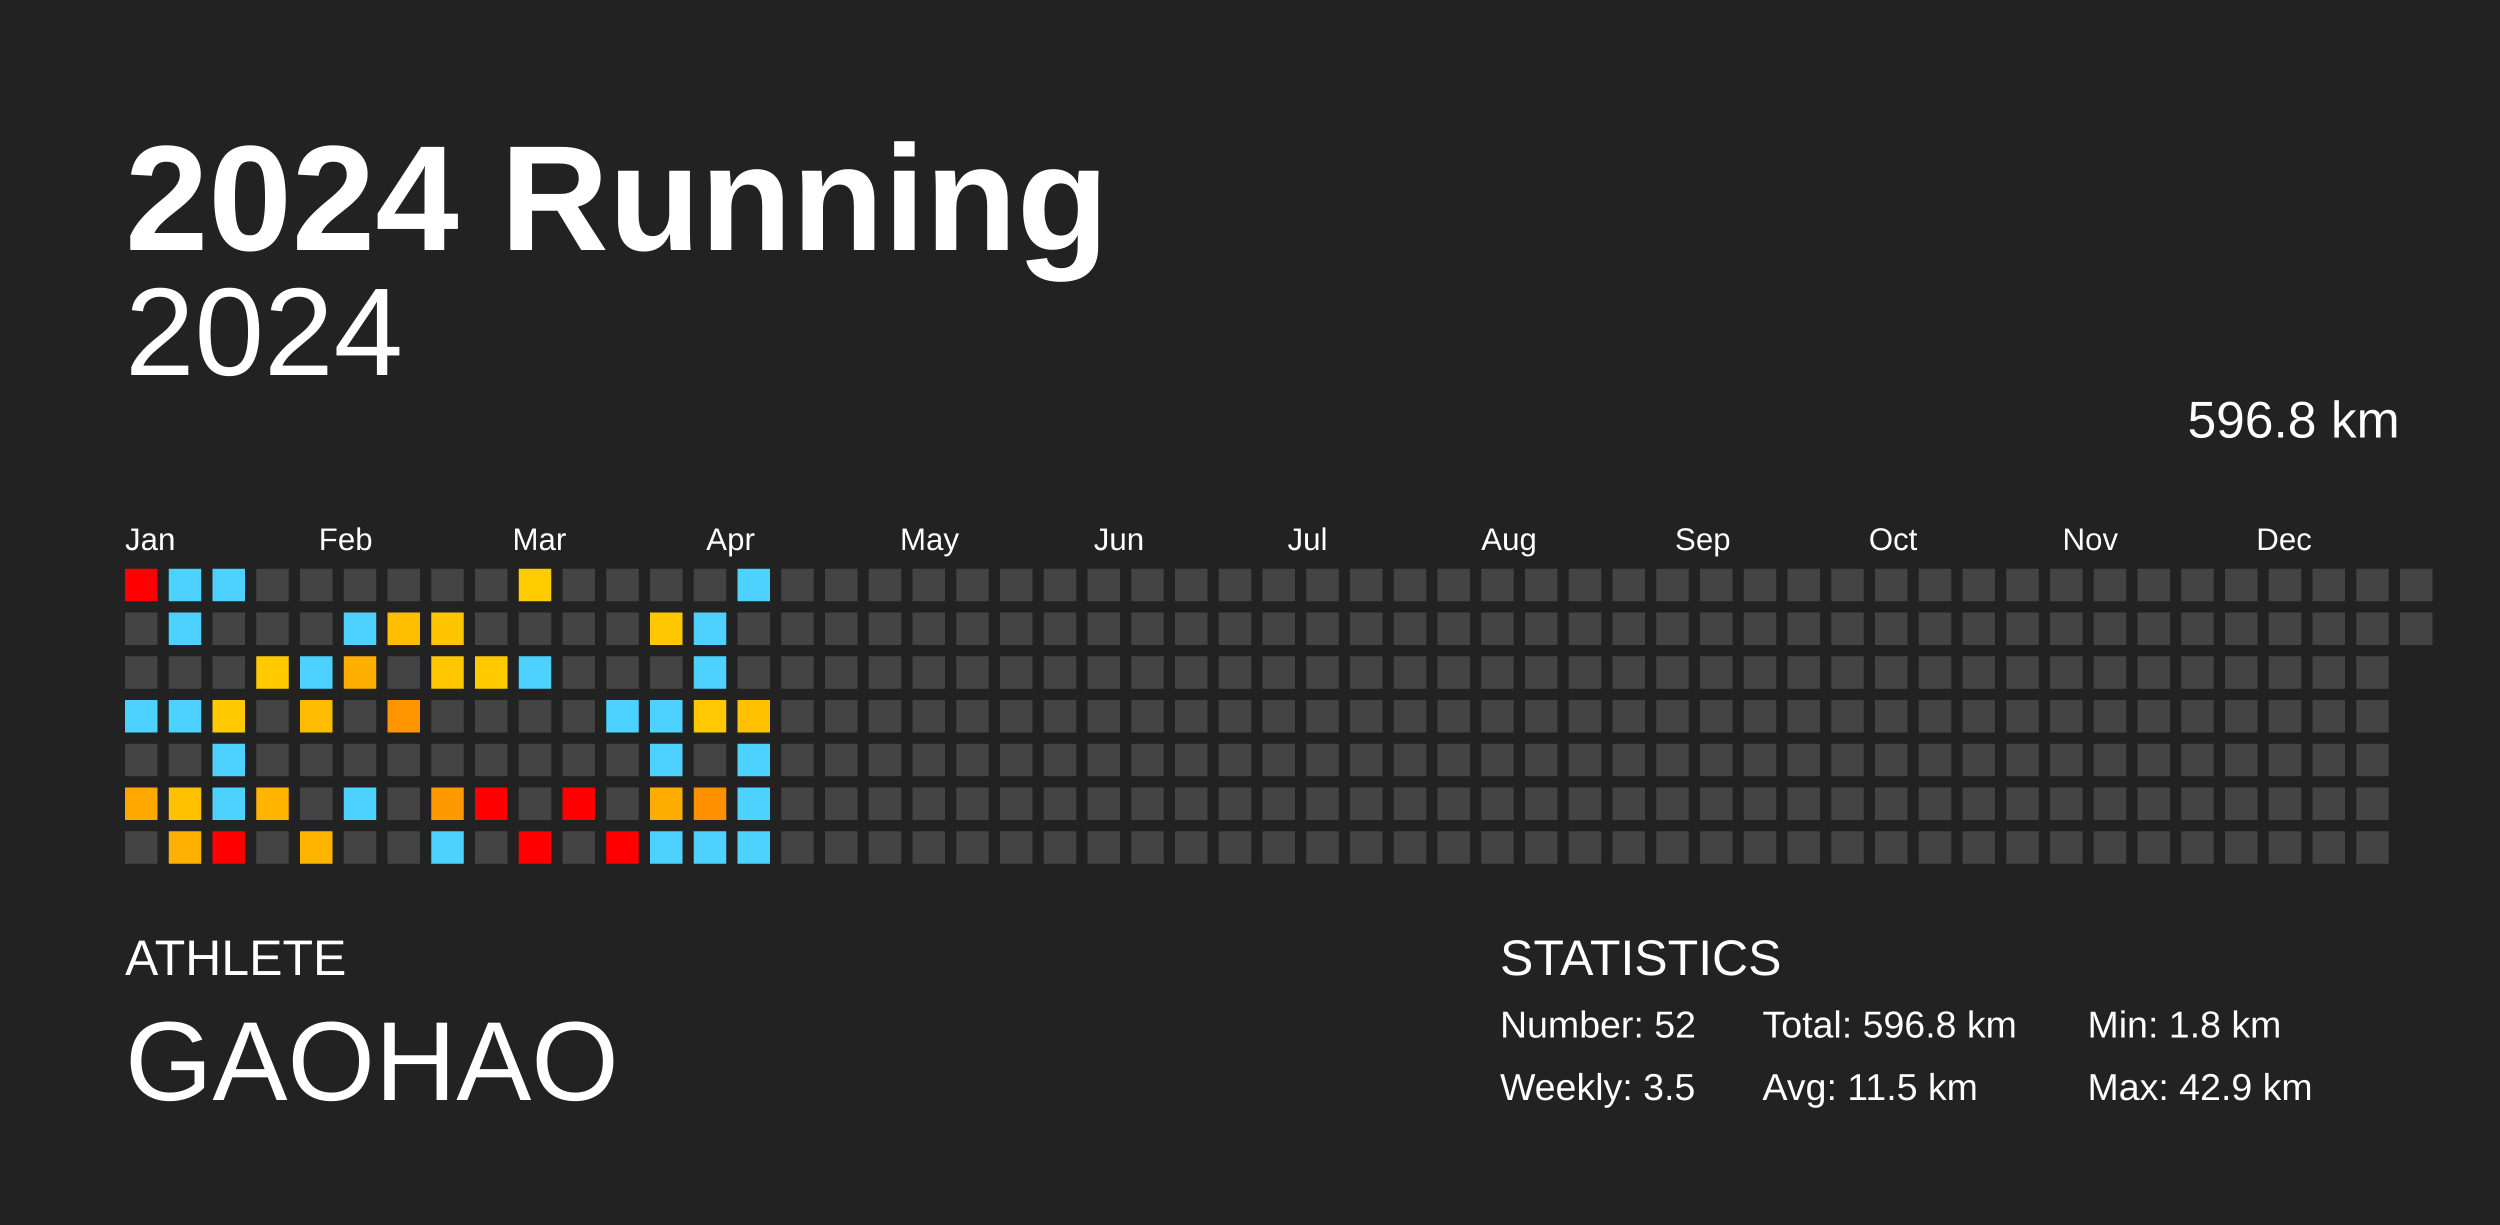
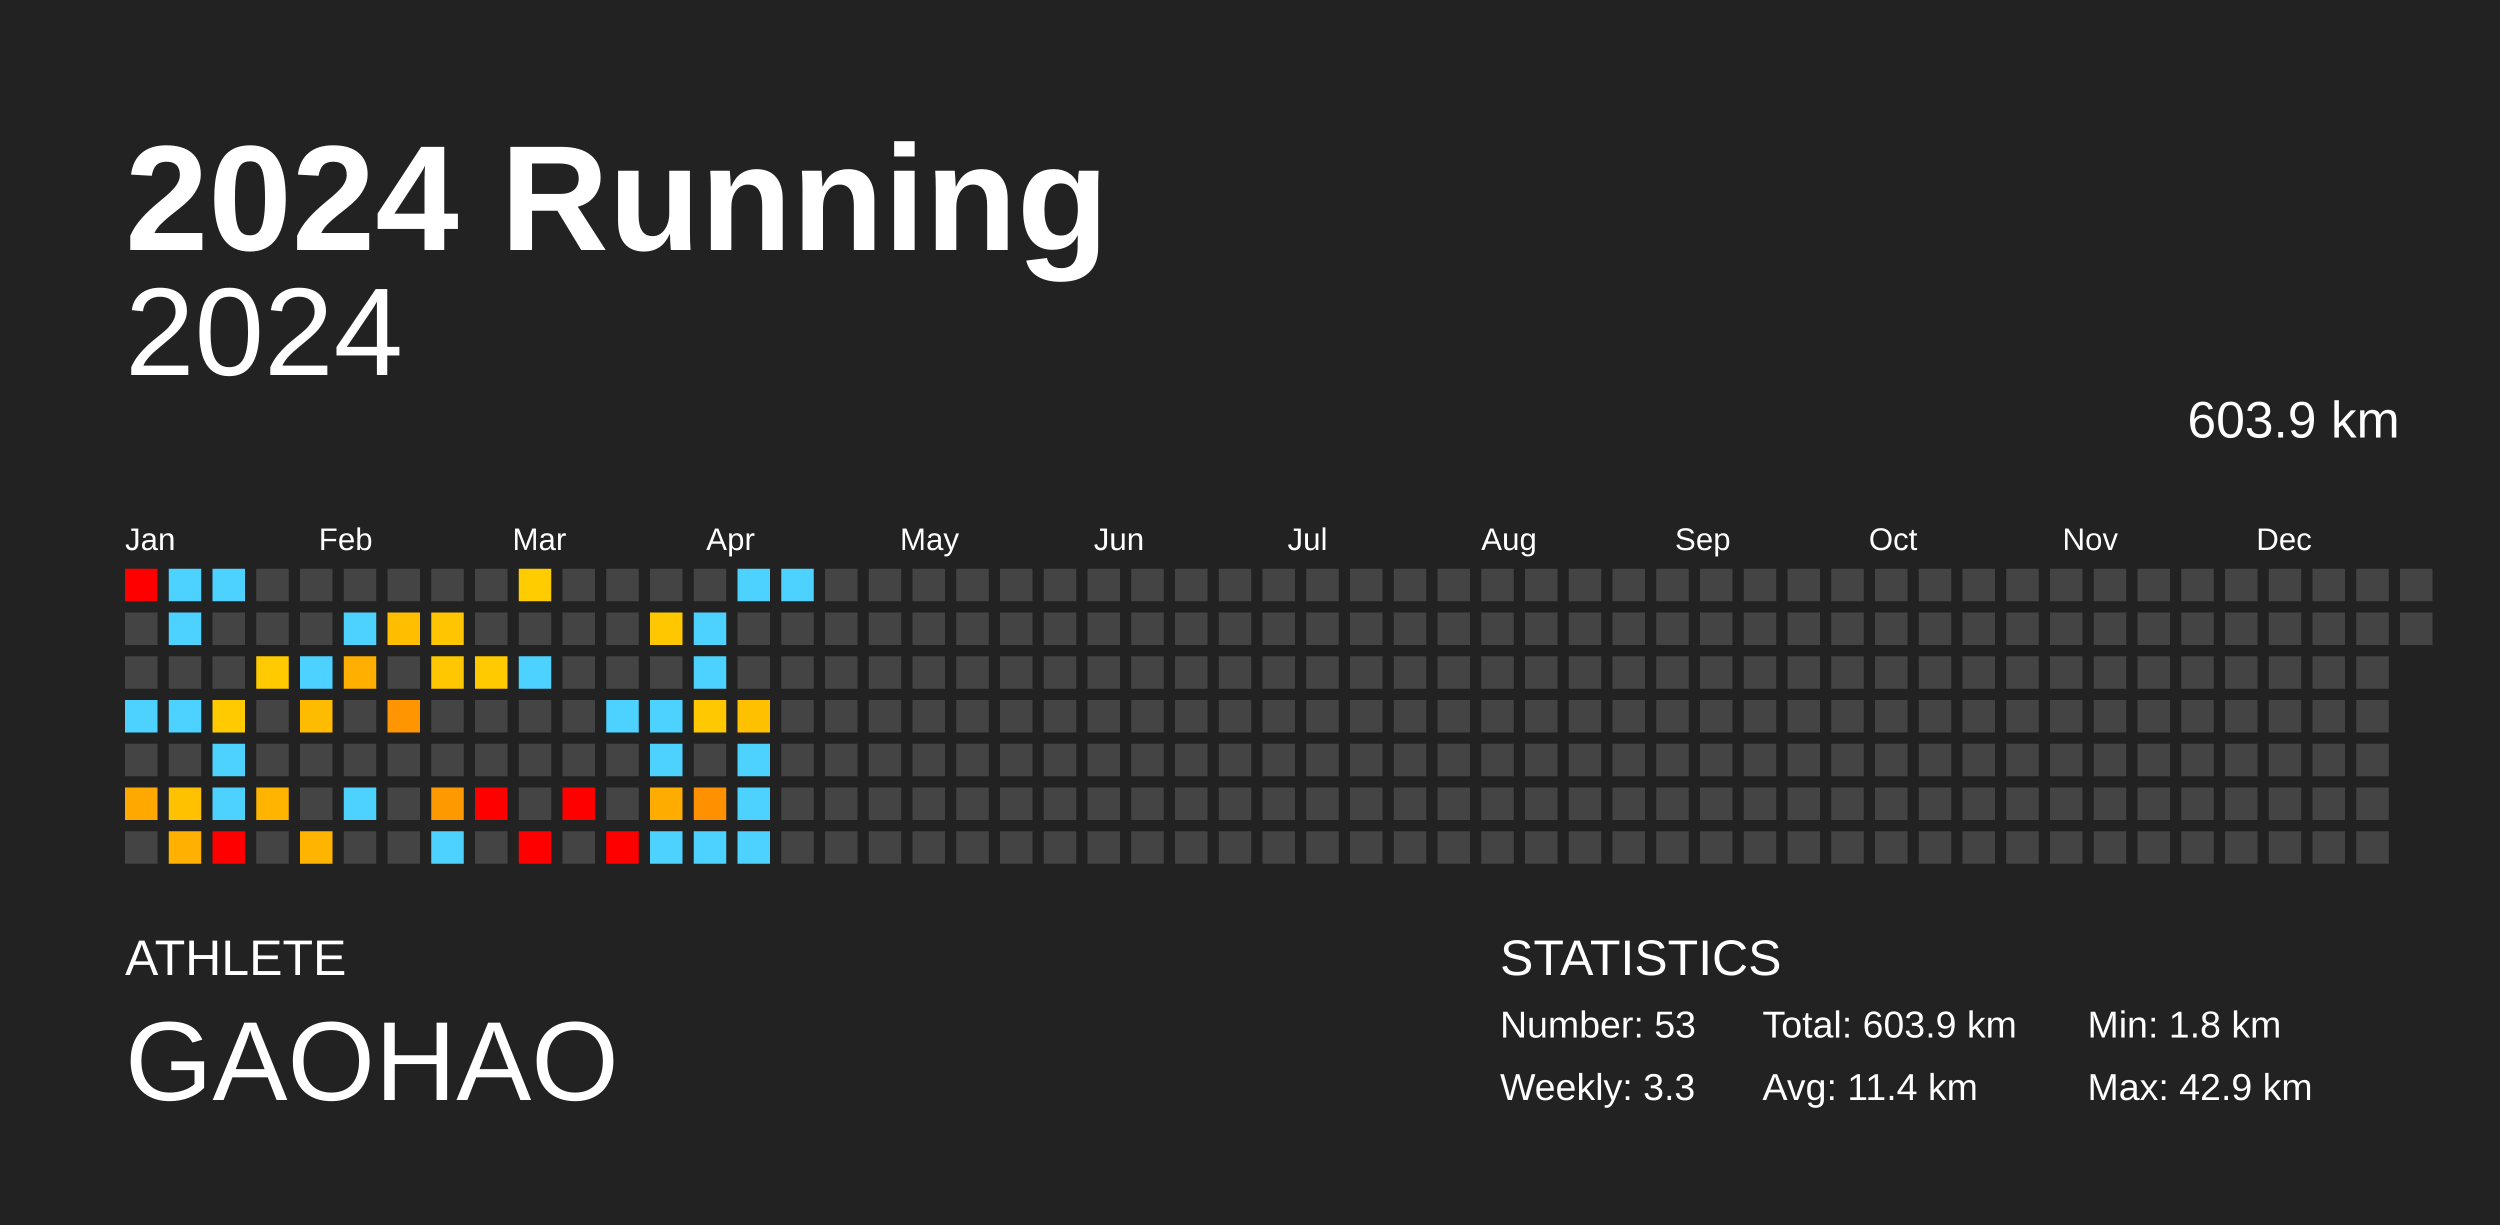
<svg xmlns="http://www.w3.org/2000/svg" baseProfile="full" height="98mm" version="1.1" viewBox="0,0,200,98" width="200mm">
  <defs />
  <rect fill="#222222" height="98" width="200" x="0" y="0" />
  <text fill="#FFFFFF" style="font-size:12px; font-family:Arial; font-weight:bold;" x="10" y="20">2024 Running</text>
  <text fill="#FFFFFF" style="font-size:4px; font-family:Arial" x="10" y="78">ATHLETE</text>
  <text fill="#FFFFFF" style="font-size:9px; font-family:Arial" x="10" y="88">GAOHAO</text>
  <text fill="#FFFFFF" style="font-size:4px; font-family:Arial" x="120" y="78">STATISTICS</text>
-   <text fill="#FFFFFF" style="font-size:3px; font-family:Arial" x="120" y="83">Number: 52</text>
-   <text fill="#FFFFFF" style="font-size:3px; font-family:Arial" x="120" y="88">Weekly: 3.5</text>
-   <text fill="#FFFFFF" style="font-size:3px; font-family:Arial" x="141" y="83">Total: 596.8 km</text>
-   <text fill="#FFFFFF" style="font-size:3px; font-family:Arial" x="141" y="88">Avg: 11.5 km</text>
+   <text fill="#FFFFFF" style="font-size:3px; font-family:Arial" x="120" y="83">Number: 53</text>
+   <text fill="#FFFFFF" style="font-size:3px; font-family:Arial" x="120" y="88">Weekly: 3.3</text>
+   <text fill="#FFFFFF" style="font-size:3px; font-family:Arial" x="141" y="83">Total: 603.9 km</text>
+   <text fill="#FFFFFF" style="font-size:3px; font-family:Arial" x="141" y="88">Avg: 11.4 km</text>
  <text fill="#FFFFFF" style="font-size:3px; font-family:Arial" x="167" y="83">Min: 1.8 km</text>
  <text fill="#FFFFFF" style="font-size:3px; font-family:Arial" x="167" y="88">Max: 42.9 km</text>
  <text alignment-baseline="hanging" fill="#FFFFFF" style="font-size:10.0px; font-family:Arial;" x="10" y="30">2024</text>
-   <text alignment-baseline="hanging" fill="#FFFFFF" style="font-size:4.125px; font-family:Arial;" x="175" y="35">596.8 km</text>
+   <text alignment-baseline="hanging" fill="#FFFFFF" style="font-size:4.125px; font-family:Arial;" x="175" y="35">603.9 km</text>
  <text fill="#FFFFFF" style="font-size:2.5px; font-family:Arial" x="10.0" y="44">Jan</text>
  <text fill="#FFFFFF" style="font-size:2.5px; font-family:Arial" x="25.5" y="44">Feb</text>
  <text fill="#FFFFFF" style="font-size:2.5px; font-family:Arial" x="41.0" y="44">Mar</text>
  <text fill="#FFFFFF" style="font-size:2.5px; font-family:Arial" x="56.5" y="44">Apr</text>
  <text fill="#FFFFFF" style="font-size:2.5px; font-family:Arial" x="72.0" y="44">May</text>
  <text fill="#FFFFFF" style="font-size:2.5px; font-family:Arial" x="87.5" y="44">Jun</text>
  <text fill="#FFFFFF" style="font-size:2.5px; font-family:Arial" x="103.0" y="44">Jul</text>
  <text fill="#FFFFFF" style="font-size:2.5px; font-family:Arial" x="118.5" y="44">Aug</text>
  <text fill="#FFFFFF" style="font-size:2.5px; font-family:Arial" x="134.0" y="44">Sep</text>
  <text fill="#FFFFFF" style="font-size:2.5px; font-family:Arial" x="149.5" y="44">Oct</text>
  <text fill="#FFFFFF" style="font-size:2.5px; font-family:Arial" x="165.0" y="44">Nov</text>
  <text fill="#FFFFFF" style="font-size:2.5px; font-family:Arial" x="180.5" y="44">Dec</text>
  <rect fill="red" height="2.6" width="2.6" x="10.0" y="45.5" />
  <rect fill="#444444" height="2.6" width="2.6" x="10.0" y="49.0" />
  <rect fill="#444444" height="2.6" width="2.6" x="10.0" y="52.5" />
  <rect fill="#4dd2ff" height="2.6" width="2.6" x="10.0" y="56.0" />
  <rect fill="#444444" height="2.6" width="2.6" x="10.0" y="59.5" />
  <rect fill="#ffa800" height="2.6" width="2.6" x="10.0" y="63.0" />
  <rect fill="#444444" height="2.6" width="2.6" x="10.0" y="66.5" />
  <rect fill="#4dd2ff" height="2.6" width="2.6" x="13.5" y="45.5" />
  <rect fill="#4dd2ff" height="2.6" width="2.6" x="13.5" y="49.0" />
  <rect fill="#444444" height="2.6" width="2.6" x="13.5" y="52.5" />
  <rect fill="#4dd2ff" height="2.6" width="2.6" x="13.5" y="56.0" />
  <rect fill="#444444" height="2.6" width="2.6" x="13.5" y="59.5" />
  <rect fill="#ffc100" height="2.6" width="2.6" x="13.5" y="63.0" />
  <rect fill="#ffb000" height="2.6" width="2.6" x="13.5" y="66.5" />
  <rect fill="#4dd2ff" height="2.6" width="2.6" x="17.0" y="45.5" />
  <rect fill="#444444" height="2.6" width="2.6" x="17.0" y="49.0" />
  <rect fill="#444444" height="2.6" width="2.6" x="17.0" y="52.5" />
  <rect fill="#ffcb00" height="2.6" width="2.6" x="17.0" y="56.0" />
  <rect fill="#4dd2ff" height="2.6" width="2.6" x="17.0" y="59.5" />
  <rect fill="#4dd2ff" height="2.6" width="2.6" x="17.0" y="63.0" />
  <rect fill="red" height="2.6" width="2.6" x="17.0" y="66.5" />
  <rect fill="#444444" height="2.6" width="2.6" x="20.5" y="45.5" />
  <rect fill="#444444" height="2.6" width="2.6" x="20.5" y="49.0" />
  <rect fill="#ffca00" height="2.6" width="2.6" x="20.5" y="52.5" />
  <rect fill="#444444" height="2.6" width="2.6" x="20.5" y="56.0" />
  <rect fill="#444444" height="2.6" width="2.6" x="20.5" y="59.5" />
  <rect fill="#ffb400" height="2.6" width="2.6" x="20.5" y="63.0" />
  <rect fill="#444444" height="2.6" width="2.6" x="20.5" y="66.5" />
  <rect fill="#444444" height="2.6" width="2.6" x="24.0" y="45.5" />
  <rect fill="#444444" height="2.6" width="2.6" x="24.0" y="49.0" />
  <rect fill="#4dd2ff" height="2.6" width="2.6" x="24.0" y="52.5" />
  <rect fill="#ffbb00" height="2.6" width="2.6" x="24.0" y="56.0" />
  <rect fill="#444444" height="2.6" width="2.6" x="24.0" y="59.5" />
  <rect fill="#444444" height="2.6" width="2.6" x="24.0" y="63.0" />
  <rect fill="#ffb400" height="2.6" width="2.6" x="24.0" y="66.5" />
  <rect fill="#444444" height="2.6" width="2.6" x="27.5" y="45.5" />
  <rect fill="#4dd2ff" height="2.6" width="2.6" x="27.5" y="49.0" />
  <rect fill="#ffaf00" height="2.6" width="2.6" x="27.5" y="52.5" />
  <rect fill="#444444" height="2.6" width="2.6" x="27.5" y="56.0" />
  <rect fill="#444444" height="2.6" width="2.6" x="27.5" y="59.5" />
  <rect fill="#4dd2ff" height="2.6" width="2.6" x="27.5" y="63.0" />
  <rect fill="#444444" height="2.6" width="2.6" x="27.5" y="66.5" />
  <rect fill="#444444" height="2.6" width="2.6" x="31.0" y="45.5" />
  <rect fill="#ffbe00" height="2.6" width="2.6" x="31.0" y="49.0" />
  <rect fill="#444444" height="2.6" width="2.6" x="31.0" y="52.5" />
  <rect fill="#ff9500" height="2.6" width="2.6" x="31.0" y="56.0" />
  <rect fill="#444444" height="2.6" width="2.6" x="31.0" y="59.5" />
  <rect fill="#444444" height="2.6" width="2.6" x="31.0" y="63.0" />
  <rect fill="#444444" height="2.6" width="2.6" x="31.0" y="66.5" />
  <rect fill="#444444" height="2.6" width="2.6" x="34.5" y="45.5" />
  <rect fill="#ffc500" height="2.6" width="2.6" x="34.5" y="49.0" />
  <rect fill="#ffc700" height="2.6" width="2.6" x="34.5" y="52.5" />
  <rect fill="#444444" height="2.6" width="2.6" x="34.5" y="56.0" />
  <rect fill="#444444" height="2.6" width="2.6" x="34.5" y="59.5" />
  <rect fill="#ff9900" height="2.6" width="2.6" x="34.5" y="63.0" />
  <rect fill="#4dd2ff" height="2.6" width="2.6" x="34.5" y="66.5" />
  <rect fill="#444444" height="2.6" width="2.6" x="38.0" y="45.5" />
  <rect fill="#444444" height="2.6" width="2.6" x="38.0" y="49.0" />
  <rect fill="#ffcb00" height="2.6" width="2.6" x="38.0" y="52.5" />
  <rect fill="#444444" height="2.6" width="2.6" x="38.0" y="56.0" />
  <rect fill="#444444" height="2.6" width="2.6" x="38.0" y="59.5" />
  <rect fill="red" height="2.6" width="2.6" x="38.0" y="63.0" />
  <rect fill="#444444" height="2.6" width="2.6" x="38.0" y="66.5" />
  <rect fill="#ffcc00" height="2.6" width="2.6" x="41.5" y="45.5" />
  <rect fill="#444444" height="2.6" width="2.6" x="41.5" y="49.0" />
  <rect fill="#4dd2ff" height="2.6" width="2.6" x="41.5" y="52.5" />
  <rect fill="#444444" height="2.6" width="2.6" x="41.5" y="56.0" />
  <rect fill="#444444" height="2.6" width="2.6" x="41.5" y="59.5" />
  <rect fill="#444444" height="2.6" width="2.6" x="41.5" y="63.0" />
  <rect fill="red" height="2.6" width="2.6" x="41.5" y="66.5" />
  <rect fill="#444444" height="2.6" width="2.6" x="45.0" y="45.5" />
  <rect fill="#444444" height="2.6" width="2.6" x="45.0" y="49.0" />
  <rect fill="#444444" height="2.6" width="2.6" x="45.0" y="52.5" />
  <rect fill="#444444" height="2.6" width="2.6" x="45.0" y="56.0" />
  <rect fill="#444444" height="2.6" width="2.6" x="45.0" y="59.5" />
  <rect fill="red" height="2.6" width="2.6" x="45.0" y="63.0" />
  <rect fill="#444444" height="2.6" width="2.6" x="45.0" y="66.5" />
  <rect fill="#444444" height="2.6" width="2.6" x="48.5" y="45.5" />
  <rect fill="#444444" height="2.6" width="2.6" x="48.5" y="49.0" />
  <rect fill="#444444" height="2.6" width="2.6" x="48.5" y="52.5" />
  <rect fill="#4dd2ff" height="2.6" width="2.6" x="48.5" y="56.0" />
  <rect fill="#444444" height="2.6" width="2.6" x="48.5" y="59.5" />
  <rect fill="#444444" height="2.6" width="2.6" x="48.5" y="63.0" />
  <rect fill="red" height="2.6" width="2.6" x="48.5" y="66.5" />
  <rect fill="#444444" height="2.6" width="2.6" x="52.0" y="45.5" />
  <rect fill="#ffc700" height="2.6" width="2.6" x="52.0" y="49.0" />
  <rect fill="#444444" height="2.6" width="2.6" x="52.0" y="52.5" />
  <rect fill="#4dd2ff" height="2.6" width="2.6" x="52.0" y="56.0" />
  <rect fill="#4dd2ff" height="2.6" width="2.6" x="52.0" y="59.5" />
  <rect fill="#ffac00" height="2.6" width="2.6" x="52.0" y="63.0" />
  <rect fill="#4dd2ff" height="2.6" width="2.6" x="52.0" y="66.5" />
  <rect fill="#444444" height="2.6" width="2.6" x="55.5" y="45.5" />
  <rect fill="#4dd2ff" height="2.6" width="2.6" x="55.5" y="49.0" />
  <rect fill="#4dd2ff" height="2.6" width="2.6" x="55.5" y="52.5" />
  <rect fill="#ffc800" height="2.6" width="2.6" x="55.5" y="56.0" />
  <rect fill="#444444" height="2.6" width="2.6" x="55.5" y="59.5" />
  <rect fill="#ff9100" height="2.6" width="2.6" x="55.5" y="63.0" />
  <rect fill="#4dd2ff" height="2.6" width="2.6" x="55.5" y="66.5" />
  <rect fill="#4dd2ff" height="2.6" width="2.6" x="59.0" y="45.5" />
  <rect fill="#444444" height="2.6" width="2.6" x="59.0" y="49.0" />
  <rect fill="#444444" height="2.6" width="2.6" x="59.0" y="52.5" />
  <rect fill="#ffc000" height="2.6" width="2.6" x="59.0" y="56.0" />
  <rect fill="#4dd2ff" height="2.6" width="2.6" x="59.0" y="59.5" />
  <rect fill="#4dd2ff" height="2.6" width="2.6" x="59.0" y="63.0" />
  <rect fill="#4dd2ff" height="2.6" width="2.6" x="59.0" y="66.5" />
-   <rect fill="#444444" height="2.6" width="2.6" x="62.5" y="45.5" />
+   <rect fill="#4dd2ff" height="2.6" width="2.6" x="62.5" y="45.5" />
  <rect fill="#444444" height="2.6" width="2.6" x="62.5" y="49.0" />
  <rect fill="#444444" height="2.6" width="2.6" x="62.5" y="52.5" />
  <rect fill="#444444" height="2.6" width="2.6" x="62.5" y="56.0" />
  <rect fill="#444444" height="2.6" width="2.6" x="62.5" y="59.5" />
  <rect fill="#444444" height="2.6" width="2.6" x="62.5" y="63.0" />
  <rect fill="#444444" height="2.6" width="2.6" x="62.5" y="66.5" />
  <rect fill="#444444" height="2.6" width="2.6" x="66.0" y="45.5" />
  <rect fill="#444444" height="2.6" width="2.6" x="66.0" y="49.0" />
  <rect fill="#444444" height="2.6" width="2.6" x="66.0" y="52.5" />
  <rect fill="#444444" height="2.6" width="2.6" x="66.0" y="56.0" />
  <rect fill="#444444" height="2.6" width="2.6" x="66.0" y="59.5" />
  <rect fill="#444444" height="2.6" width="2.6" x="66.0" y="63.0" />
  <rect fill="#444444" height="2.6" width="2.6" x="66.0" y="66.5" />
  <rect fill="#444444" height="2.6" width="2.6" x="69.5" y="45.5" />
  <rect fill="#444444" height="2.6" width="2.6" x="69.5" y="49.0" />
  <rect fill="#444444" height="2.6" width="2.6" x="69.5" y="52.5" />
  <rect fill="#444444" height="2.6" width="2.6" x="69.5" y="56.0" />
  <rect fill="#444444" height="2.6" width="2.6" x="69.5" y="59.5" />
  <rect fill="#444444" height="2.6" width="2.6" x="69.5" y="63.0" />
  <rect fill="#444444" height="2.6" width="2.6" x="69.5" y="66.5" />
  <rect fill="#444444" height="2.6" width="2.6" x="73.0" y="45.5" />
  <rect fill="#444444" height="2.6" width="2.6" x="73.0" y="49.0" />
  <rect fill="#444444" height="2.6" width="2.6" x="73.0" y="52.5" />
  <rect fill="#444444" height="2.6" width="2.6" x="73.0" y="56.0" />
  <rect fill="#444444" height="2.6" width="2.6" x="73.0" y="59.5" />
  <rect fill="#444444" height="2.6" width="2.6" x="73.0" y="63.0" />
  <rect fill="#444444" height="2.6" width="2.6" x="73.0" y="66.5" />
  <rect fill="#444444" height="2.6" width="2.6" x="76.5" y="45.5" />
  <rect fill="#444444" height="2.6" width="2.6" x="76.5" y="49.0" />
  <rect fill="#444444" height="2.6" width="2.6" x="76.5" y="52.5" />
  <rect fill="#444444" height="2.6" width="2.6" x="76.5" y="56.0" />
  <rect fill="#444444" height="2.6" width="2.6" x="76.5" y="59.5" />
  <rect fill="#444444" height="2.6" width="2.6" x="76.5" y="63.0" />
  <rect fill="#444444" height="2.6" width="2.6" x="76.5" y="66.5" />
  <rect fill="#444444" height="2.6" width="2.6" x="80.0" y="45.5" />
  <rect fill="#444444" height="2.6" width="2.6" x="80.0" y="49.0" />
  <rect fill="#444444" height="2.6" width="2.6" x="80.0" y="52.5" />
  <rect fill="#444444" height="2.6" width="2.6" x="80.0" y="56.0" />
  <rect fill="#444444" height="2.6" width="2.6" x="80.0" y="59.5" />
  <rect fill="#444444" height="2.6" width="2.6" x="80.0" y="63.0" />
  <rect fill="#444444" height="2.6" width="2.6" x="80.0" y="66.5" />
  <rect fill="#444444" height="2.6" width="2.6" x="83.5" y="45.5" />
  <rect fill="#444444" height="2.6" width="2.6" x="83.5" y="49.0" />
  <rect fill="#444444" height="2.6" width="2.6" x="83.5" y="52.5" />
  <rect fill="#444444" height="2.6" width="2.6" x="83.5" y="56.0" />
  <rect fill="#444444" height="2.6" width="2.6" x="83.5" y="59.5" />
  <rect fill="#444444" height="2.6" width="2.6" x="83.5" y="63.0" />
  <rect fill="#444444" height="2.6" width="2.6" x="83.5" y="66.5" />
  <rect fill="#444444" height="2.6" width="2.6" x="87.0" y="45.5" />
  <rect fill="#444444" height="2.6" width="2.6" x="87.0" y="49.0" />
  <rect fill="#444444" height="2.6" width="2.6" x="87.0" y="52.5" />
  <rect fill="#444444" height="2.6" width="2.6" x="87.0" y="56.0" />
  <rect fill="#444444" height="2.6" width="2.6" x="87.0" y="59.5" />
  <rect fill="#444444" height="2.6" width="2.6" x="87.0" y="63.0" />
  <rect fill="#444444" height="2.6" width="2.6" x="87.0" y="66.5" />
  <rect fill="#444444" height="2.6" width="2.6" x="90.5" y="45.5" />
  <rect fill="#444444" height="2.6" width="2.6" x="90.5" y="49.0" />
  <rect fill="#444444" height="2.6" width="2.6" x="90.5" y="52.5" />
  <rect fill="#444444" height="2.6" width="2.6" x="90.5" y="56.0" />
  <rect fill="#444444" height="2.6" width="2.6" x="90.5" y="59.5" />
  <rect fill="#444444" height="2.6" width="2.6" x="90.5" y="63.0" />
  <rect fill="#444444" height="2.6" width="2.6" x="90.5" y="66.5" />
  <rect fill="#444444" height="2.6" width="2.6" x="94.0" y="45.5" />
  <rect fill="#444444" height="2.6" width="2.6" x="94.0" y="49.0" />
  <rect fill="#444444" height="2.6" width="2.6" x="94.0" y="52.5" />
  <rect fill="#444444" height="2.6" width="2.6" x="94.0" y="56.0" />
  <rect fill="#444444" height="2.6" width="2.6" x="94.0" y="59.5" />
  <rect fill="#444444" height="2.6" width="2.6" x="94.0" y="63.0" />
  <rect fill="#444444" height="2.6" width="2.6" x="94.0" y="66.5" />
  <rect fill="#444444" height="2.6" width="2.6" x="97.5" y="45.5" />
  <rect fill="#444444" height="2.6" width="2.6" x="97.5" y="49.0" />
  <rect fill="#444444" height="2.6" width="2.6" x="97.5" y="52.5" />
  <rect fill="#444444" height="2.6" width="2.6" x="97.5" y="56.0" />
  <rect fill="#444444" height="2.6" width="2.6" x="97.5" y="59.5" />
  <rect fill="#444444" height="2.6" width="2.6" x="97.5" y="63.0" />
  <rect fill="#444444" height="2.6" width="2.6" x="97.5" y="66.5" />
  <rect fill="#444444" height="2.6" width="2.6" x="101.0" y="45.5" />
  <rect fill="#444444" height="2.6" width="2.6" x="101.0" y="49.0" />
  <rect fill="#444444" height="2.6" width="2.6" x="101.0" y="52.5" />
  <rect fill="#444444" height="2.6" width="2.6" x="101.0" y="56.0" />
  <rect fill="#444444" height="2.6" width="2.6" x="101.0" y="59.5" />
  <rect fill="#444444" height="2.6" width="2.6" x="101.0" y="63.0" />
  <rect fill="#444444" height="2.6" width="2.6" x="101.0" y="66.5" />
  <rect fill="#444444" height="2.6" width="2.6" x="104.5" y="45.5" />
  <rect fill="#444444" height="2.6" width="2.6" x="104.5" y="49.0" />
  <rect fill="#444444" height="2.6" width="2.6" x="104.5" y="52.5" />
  <rect fill="#444444" height="2.6" width="2.6" x="104.5" y="56.0" />
  <rect fill="#444444" height="2.6" width="2.6" x="104.5" y="59.5" />
  <rect fill="#444444" height="2.6" width="2.6" x="104.5" y="63.0" />
  <rect fill="#444444" height="2.6" width="2.6" x="104.5" y="66.5" />
  <rect fill="#444444" height="2.6" width="2.6" x="108.0" y="45.5" />
  <rect fill="#444444" height="2.6" width="2.6" x="108.0" y="49.0" />
  <rect fill="#444444" height="2.6" width="2.6" x="108.0" y="52.5" />
  <rect fill="#444444" height="2.6" width="2.6" x="108.0" y="56.0" />
  <rect fill="#444444" height="2.6" width="2.6" x="108.0" y="59.5" />
  <rect fill="#444444" height="2.6" width="2.6" x="108.0" y="63.0" />
  <rect fill="#444444" height="2.6" width="2.6" x="108.0" y="66.5" />
  <rect fill="#444444" height="2.6" width="2.6" x="111.5" y="45.5" />
  <rect fill="#444444" height="2.6" width="2.6" x="111.5" y="49.0" />
  <rect fill="#444444" height="2.6" width="2.6" x="111.5" y="52.5" />
  <rect fill="#444444" height="2.6" width="2.6" x="111.5" y="56.0" />
  <rect fill="#444444" height="2.6" width="2.6" x="111.5" y="59.5" />
  <rect fill="#444444" height="2.6" width="2.6" x="111.5" y="63.0" />
  <rect fill="#444444" height="2.6" width="2.6" x="111.5" y="66.5" />
  <rect fill="#444444" height="2.6" width="2.6" x="115.0" y="45.5" />
  <rect fill="#444444" height="2.6" width="2.6" x="115.0" y="49.0" />
  <rect fill="#444444" height="2.6" width="2.6" x="115.0" y="52.5" />
  <rect fill="#444444" height="2.6" width="2.6" x="115.0" y="56.0" />
  <rect fill="#444444" height="2.6" width="2.6" x="115.0" y="59.5" />
  <rect fill="#444444" height="2.6" width="2.6" x="115.0" y="63.0" />
  <rect fill="#444444" height="2.6" width="2.6" x="115.0" y="66.5" />
  <rect fill="#444444" height="2.6" width="2.6" x="118.5" y="45.5" />
  <rect fill="#444444" height="2.6" width="2.6" x="118.5" y="49.0" />
  <rect fill="#444444" height="2.6" width="2.6" x="118.5" y="52.5" />
  <rect fill="#444444" height="2.6" width="2.6" x="118.5" y="56.0" />
  <rect fill="#444444" height="2.6" width="2.6" x="118.5" y="59.5" />
  <rect fill="#444444" height="2.6" width="2.6" x="118.5" y="63.0" />
  <rect fill="#444444" height="2.6" width="2.6" x="118.5" y="66.5" />
  <rect fill="#444444" height="2.6" width="2.6" x="122.0" y="45.5" />
  <rect fill="#444444" height="2.6" width="2.6" x="122.0" y="49.0" />
  <rect fill="#444444" height="2.6" width="2.6" x="122.0" y="52.5" />
  <rect fill="#444444" height="2.6" width="2.6" x="122.0" y="56.0" />
  <rect fill="#444444" height="2.6" width="2.6" x="122.0" y="59.5" />
  <rect fill="#444444" height="2.6" width="2.6" x="122.0" y="63.0" />
  <rect fill="#444444" height="2.6" width="2.6" x="122.0" y="66.5" />
  <rect fill="#444444" height="2.6" width="2.6" x="125.5" y="45.5" />
  <rect fill="#444444" height="2.6" width="2.6" x="125.5" y="49.0" />
  <rect fill="#444444" height="2.6" width="2.6" x="125.5" y="52.5" />
  <rect fill="#444444" height="2.6" width="2.6" x="125.5" y="56.0" />
  <rect fill="#444444" height="2.6" width="2.6" x="125.5" y="59.5" />
  <rect fill="#444444" height="2.6" width="2.6" x="125.5" y="63.0" />
  <rect fill="#444444" height="2.6" width="2.6" x="125.5" y="66.5" />
  <rect fill="#444444" height="2.6" width="2.6" x="129.0" y="45.5" />
  <rect fill="#444444" height="2.6" width="2.6" x="129.0" y="49.0" />
  <rect fill="#444444" height="2.6" width="2.6" x="129.0" y="52.5" />
  <rect fill="#444444" height="2.6" width="2.6" x="129.0" y="56.0" />
  <rect fill="#444444" height="2.6" width="2.6" x="129.0" y="59.5" />
  <rect fill="#444444" height="2.6" width="2.6" x="129.0" y="63.0" />
  <rect fill="#444444" height="2.6" width="2.6" x="129.0" y="66.5" />
  <rect fill="#444444" height="2.6" width="2.6" x="132.5" y="45.5" />
  <rect fill="#444444" height="2.6" width="2.6" x="132.5" y="49.0" />
  <rect fill="#444444" height="2.6" width="2.6" x="132.5" y="52.5" />
  <rect fill="#444444" height="2.6" width="2.6" x="132.5" y="56.0" />
  <rect fill="#444444" height="2.6" width="2.6" x="132.5" y="59.5" />
  <rect fill="#444444" height="2.6" width="2.6" x="132.5" y="63.0" />
  <rect fill="#444444" height="2.6" width="2.6" x="132.5" y="66.5" />
  <rect fill="#444444" height="2.6" width="2.6" x="136.0" y="45.5" />
  <rect fill="#444444" height="2.6" width="2.6" x="136.0" y="49.0" />
  <rect fill="#444444" height="2.6" width="2.6" x="136.0" y="52.5" />
  <rect fill="#444444" height="2.6" width="2.6" x="136.0" y="56.0" />
  <rect fill="#444444" height="2.6" width="2.6" x="136.0" y="59.5" />
  <rect fill="#444444" height="2.6" width="2.6" x="136.0" y="63.0" />
  <rect fill="#444444" height="2.6" width="2.6" x="136.0" y="66.5" />
  <rect fill="#444444" height="2.6" width="2.6" x="139.5" y="45.5" />
  <rect fill="#444444" height="2.6" width="2.6" x="139.5" y="49.0" />
  <rect fill="#444444" height="2.6" width="2.6" x="139.5" y="52.5" />
  <rect fill="#444444" height="2.6" width="2.6" x="139.5" y="56.0" />
  <rect fill="#444444" height="2.6" width="2.6" x="139.5" y="59.5" />
  <rect fill="#444444" height="2.6" width="2.6" x="139.5" y="63.0" />
  <rect fill="#444444" height="2.6" width="2.6" x="139.5" y="66.5" />
  <rect fill="#444444" height="2.6" width="2.6" x="143.0" y="45.5" />
  <rect fill="#444444" height="2.6" width="2.6" x="143.0" y="49.0" />
  <rect fill="#444444" height="2.6" width="2.6" x="143.0" y="52.5" />
  <rect fill="#444444" height="2.6" width="2.6" x="143.0" y="56.0" />
  <rect fill="#444444" height="2.6" width="2.6" x="143.0" y="59.5" />
  <rect fill="#444444" height="2.6" width="2.6" x="143.0" y="63.0" />
  <rect fill="#444444" height="2.6" width="2.6" x="143.0" y="66.5" />
  <rect fill="#444444" height="2.6" width="2.6" x="146.5" y="45.5" />
  <rect fill="#444444" height="2.6" width="2.6" x="146.5" y="49.0" />
  <rect fill="#444444" height="2.6" width="2.6" x="146.5" y="52.5" />
  <rect fill="#444444" height="2.6" width="2.6" x="146.5" y="56.0" />
  <rect fill="#444444" height="2.6" width="2.6" x="146.5" y="59.5" />
  <rect fill="#444444" height="2.6" width="2.6" x="146.5" y="63.0" />
  <rect fill="#444444" height="2.6" width="2.6" x="146.5" y="66.5" />
  <rect fill="#444444" height="2.6" width="2.6" x="150.0" y="45.5" />
  <rect fill="#444444" height="2.6" width="2.6" x="150.0" y="49.0" />
  <rect fill="#444444" height="2.6" width="2.6" x="150.0" y="52.5" />
  <rect fill="#444444" height="2.6" width="2.6" x="150.0" y="56.0" />
  <rect fill="#444444" height="2.6" width="2.6" x="150.0" y="59.5" />
  <rect fill="#444444" height="2.6" width="2.6" x="150.0" y="63.0" />
  <rect fill="#444444" height="2.6" width="2.6" x="150.0" y="66.5" />
  <rect fill="#444444" height="2.6" width="2.6" x="153.5" y="45.5" />
  <rect fill="#444444" height="2.6" width="2.6" x="153.5" y="49.0" />
  <rect fill="#444444" height="2.6" width="2.6" x="153.5" y="52.5" />
  <rect fill="#444444" height="2.6" width="2.6" x="153.5" y="56.0" />
  <rect fill="#444444" height="2.6" width="2.6" x="153.5" y="59.5" />
  <rect fill="#444444" height="2.6" width="2.6" x="153.5" y="63.0" />
  <rect fill="#444444" height="2.6" width="2.6" x="153.5" y="66.5" />
  <rect fill="#444444" height="2.6" width="2.6" x="157.0" y="45.5" />
  <rect fill="#444444" height="2.6" width="2.6" x="157.0" y="49.0" />
  <rect fill="#444444" height="2.6" width="2.6" x="157.0" y="52.5" />
  <rect fill="#444444" height="2.6" width="2.6" x="157.0" y="56.0" />
  <rect fill="#444444" height="2.6" width="2.6" x="157.0" y="59.5" />
  <rect fill="#444444" height="2.6" width="2.6" x="157.0" y="63.0" />
  <rect fill="#444444" height="2.6" width="2.6" x="157.0" y="66.5" />
  <rect fill="#444444" height="2.6" width="2.6" x="160.5" y="45.5" />
  <rect fill="#444444" height="2.6" width="2.6" x="160.5" y="49.0" />
  <rect fill="#444444" height="2.6" width="2.6" x="160.5" y="52.5" />
  <rect fill="#444444" height="2.6" width="2.6" x="160.5" y="56.0" />
  <rect fill="#444444" height="2.6" width="2.6" x="160.5" y="59.5" />
  <rect fill="#444444" height="2.6" width="2.6" x="160.5" y="63.0" />
  <rect fill="#444444" height="2.6" width="2.6" x="160.5" y="66.5" />
  <rect fill="#444444" height="2.6" width="2.6" x="164.0" y="45.5" />
  <rect fill="#444444" height="2.6" width="2.6" x="164.0" y="49.0" />
  <rect fill="#444444" height="2.6" width="2.6" x="164.0" y="52.5" />
  <rect fill="#444444" height="2.6" width="2.6" x="164.0" y="56.0" />
  <rect fill="#444444" height="2.6" width="2.6" x="164.0" y="59.5" />
  <rect fill="#444444" height="2.6" width="2.6" x="164.0" y="63.0" />
  <rect fill="#444444" height="2.6" width="2.6" x="164.0" y="66.5" />
  <rect fill="#444444" height="2.6" width="2.6" x="167.5" y="45.5" />
  <rect fill="#444444" height="2.6" width="2.6" x="167.5" y="49.0" />
  <rect fill="#444444" height="2.6" width="2.6" x="167.5" y="52.5" />
  <rect fill="#444444" height="2.6" width="2.6" x="167.5" y="56.0" />
  <rect fill="#444444" height="2.6" width="2.6" x="167.5" y="59.5" />
  <rect fill="#444444" height="2.6" width="2.6" x="167.5" y="63.0" />
  <rect fill="#444444" height="2.6" width="2.6" x="167.5" y="66.5" />
  <rect fill="#444444" height="2.6" width="2.6" x="171.0" y="45.5" />
  <rect fill="#444444" height="2.6" width="2.6" x="171.0" y="49.0" />
  <rect fill="#444444" height="2.6" width="2.6" x="171.0" y="52.5" />
  <rect fill="#444444" height="2.6" width="2.6" x="171.0" y="56.0" />
  <rect fill="#444444" height="2.6" width="2.6" x="171.0" y="59.5" />
  <rect fill="#444444" height="2.6" width="2.6" x="171.0" y="63.0" />
  <rect fill="#444444" height="2.6" width="2.6" x="171.0" y="66.5" />
  <rect fill="#444444" height="2.6" width="2.6" x="174.5" y="45.5" />
  <rect fill="#444444" height="2.6" width="2.6" x="174.5" y="49.0" />
  <rect fill="#444444" height="2.6" width="2.6" x="174.5" y="52.5" />
  <rect fill="#444444" height="2.6" width="2.6" x="174.5" y="56.0" />
  <rect fill="#444444" height="2.6" width="2.6" x="174.5" y="59.5" />
  <rect fill="#444444" height="2.6" width="2.6" x="174.5" y="63.0" />
  <rect fill="#444444" height="2.6" width="2.6" x="174.5" y="66.5" />
  <rect fill="#444444" height="2.6" width="2.6" x="178.0" y="45.5" />
  <rect fill="#444444" height="2.6" width="2.6" x="178.0" y="49.0" />
  <rect fill="#444444" height="2.6" width="2.6" x="178.0" y="52.5" />
  <rect fill="#444444" height="2.6" width="2.6" x="178.0" y="56.0" />
  <rect fill="#444444" height="2.6" width="2.6" x="178.0" y="59.5" />
  <rect fill="#444444" height="2.6" width="2.6" x="178.0" y="63.0" />
  <rect fill="#444444" height="2.6" width="2.6" x="178.0" y="66.5" />
  <rect fill="#444444" height="2.6" width="2.6" x="181.5" y="45.5" />
  <rect fill="#444444" height="2.6" width="2.6" x="181.5" y="49.0" />
  <rect fill="#444444" height="2.6" width="2.6" x="181.5" y="52.5" />
  <rect fill="#444444" height="2.6" width="2.6" x="181.5" y="56.0" />
  <rect fill="#444444" height="2.6" width="2.6" x="181.5" y="59.5" />
  <rect fill="#444444" height="2.6" width="2.6" x="181.5" y="63.0" />
  <rect fill="#444444" height="2.6" width="2.6" x="181.5" y="66.5" />
  <rect fill="#444444" height="2.6" width="2.6" x="185.0" y="45.5" />
  <rect fill="#444444" height="2.6" width="2.6" x="185.0" y="49.0" />
  <rect fill="#444444" height="2.6" width="2.6" x="185.0" y="52.5" />
  <rect fill="#444444" height="2.6" width="2.6" x="185.0" y="56.0" />
  <rect fill="#444444" height="2.6" width="2.6" x="185.0" y="59.5" />
  <rect fill="#444444" height="2.6" width="2.6" x="185.0" y="63.0" />
  <rect fill="#444444" height="2.6" width="2.6" x="185.0" y="66.5" />
  <rect fill="#444444" height="2.6" width="2.6" x="188.5" y="45.5" />
  <rect fill="#444444" height="2.6" width="2.6" x="188.5" y="49.0" />
  <rect fill="#444444" height="2.6" width="2.6" x="188.5" y="52.5" />
  <rect fill="#444444" height="2.6" width="2.6" x="188.5" y="56.0" />
  <rect fill="#444444" height="2.6" width="2.6" x="188.5" y="59.5" />
  <rect fill="#444444" height="2.6" width="2.6" x="188.5" y="63.0" />
  <rect fill="#444444" height="2.6" width="2.6" x="188.5" y="66.5" />
  <rect fill="#444444" height="2.6" width="2.6" x="192.0" y="45.5" />
  <rect fill="#444444" height="2.6" width="2.6" x="192.0" y="49.0" />
</svg>
